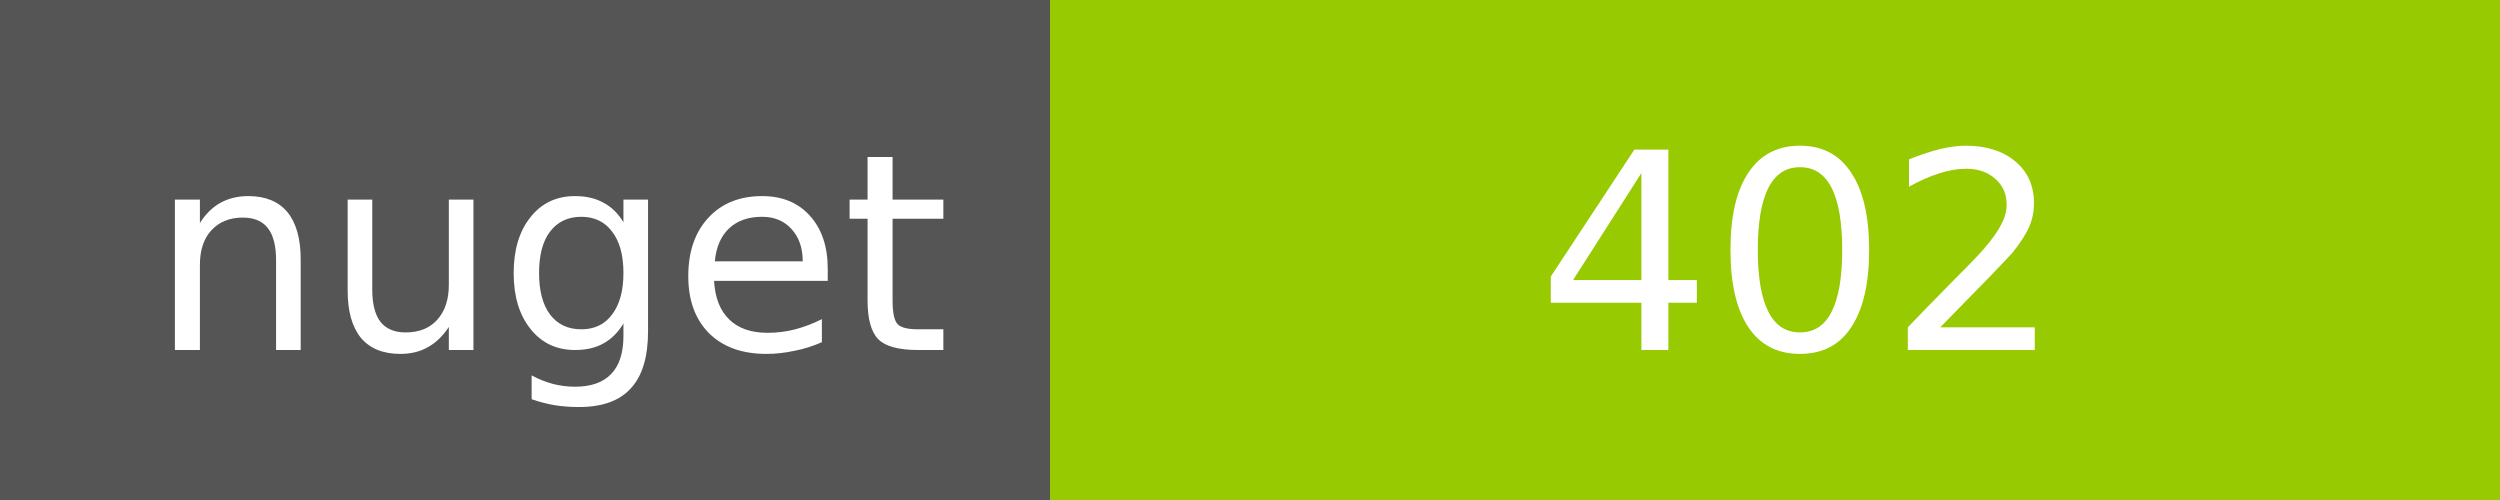
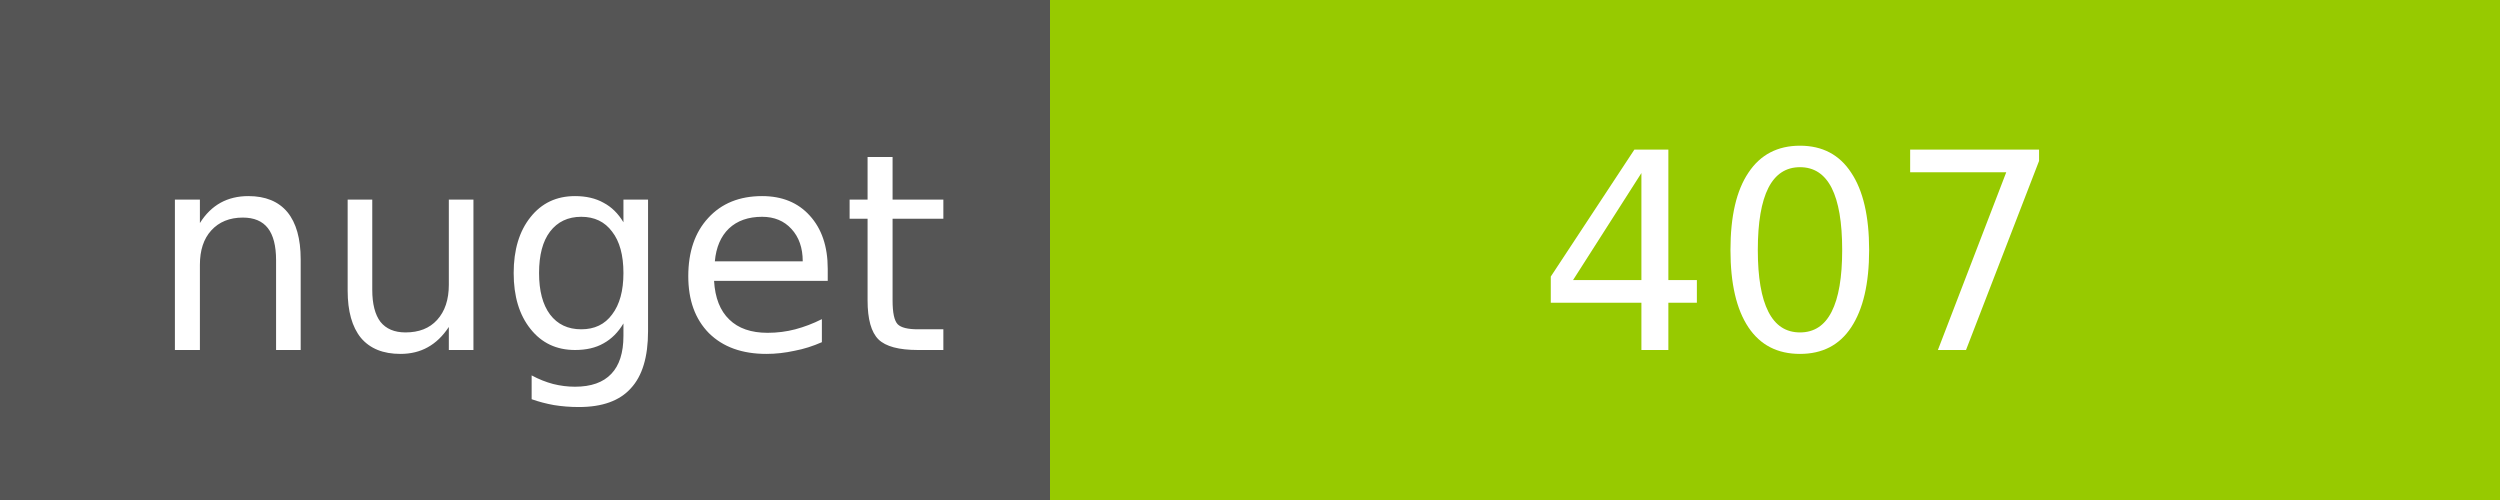
<svg xmlns="http://www.w3.org/2000/svg" width="100" height="20">
  <g shape-rendering="crispEdges">
    <path fill="#555" d="M0 0h42v20H0z" />
    <path fill="#97CA00" d="M42 0h58v20H42z" />
  </g>
  <g fill="#fff" text-anchor="middle" font-family="DejaVu Sans,Verdana,Geneva,sans-serif" font-size="11">
    <text x="22" y="14">nuget</text>
-     <text x="72" y="14">402</text>
+     <text x="72" y="14">407</text>
  </g>
</svg>
